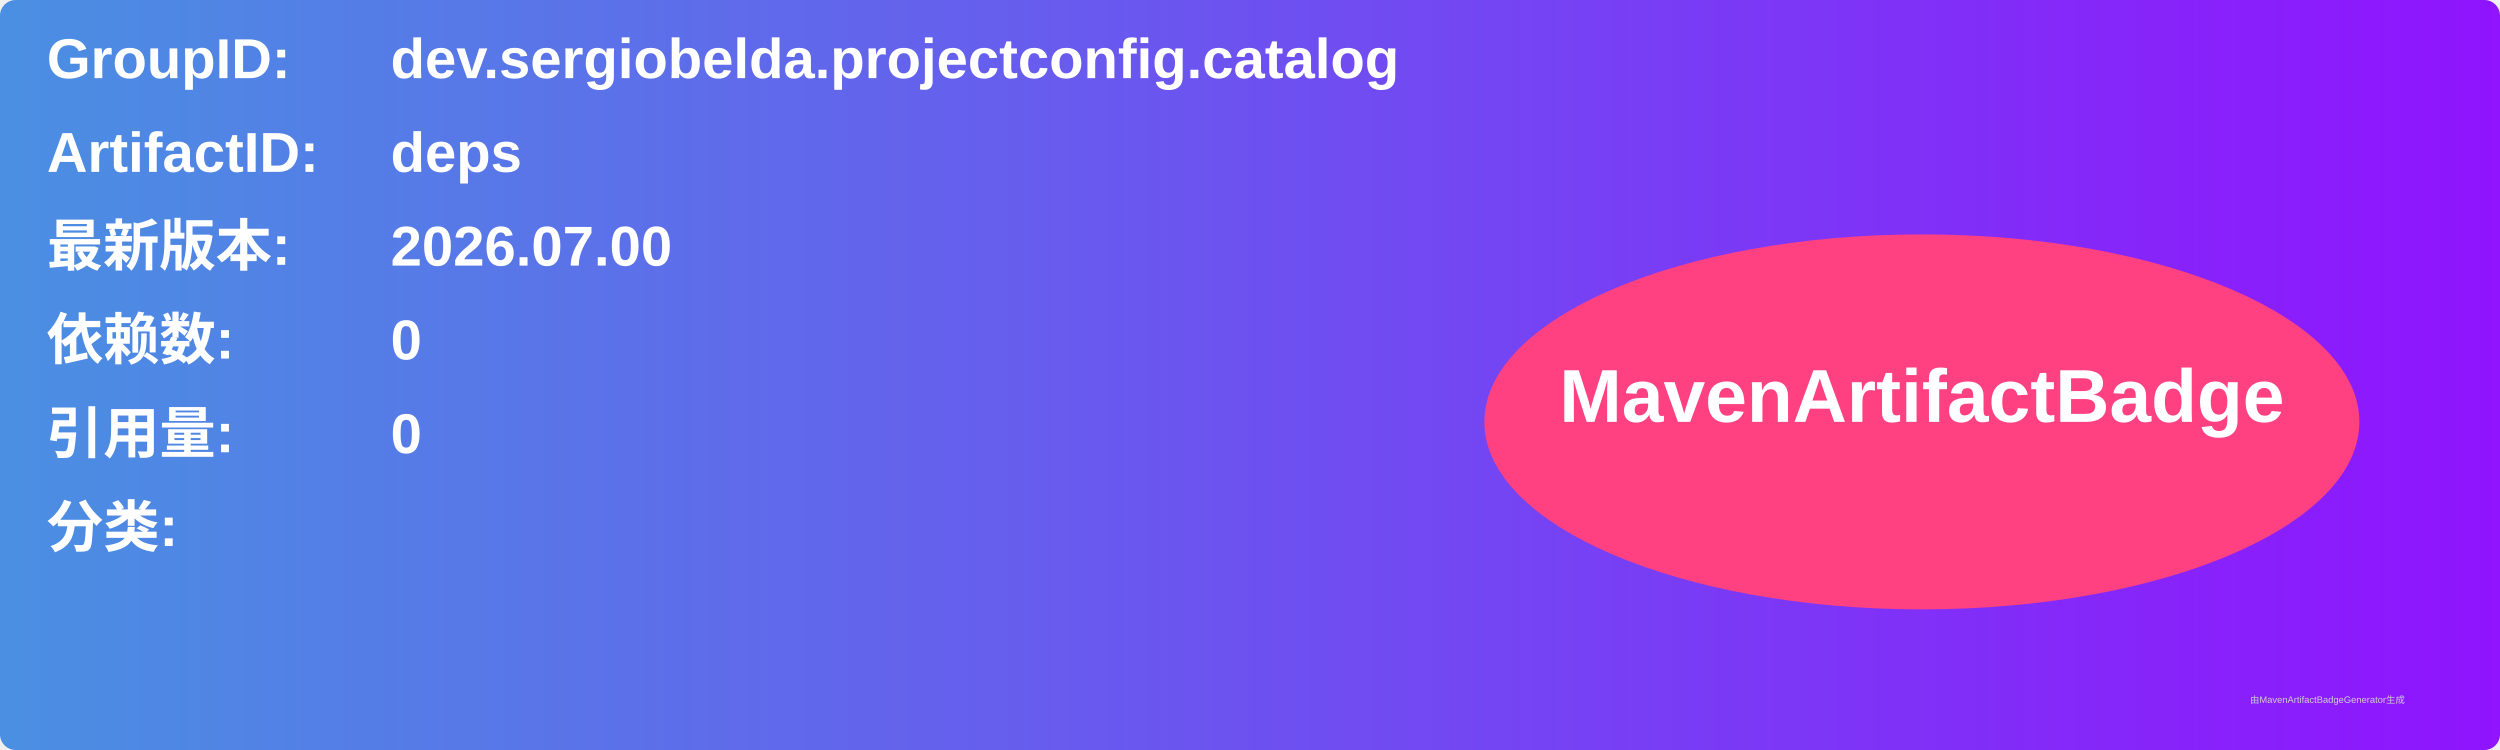
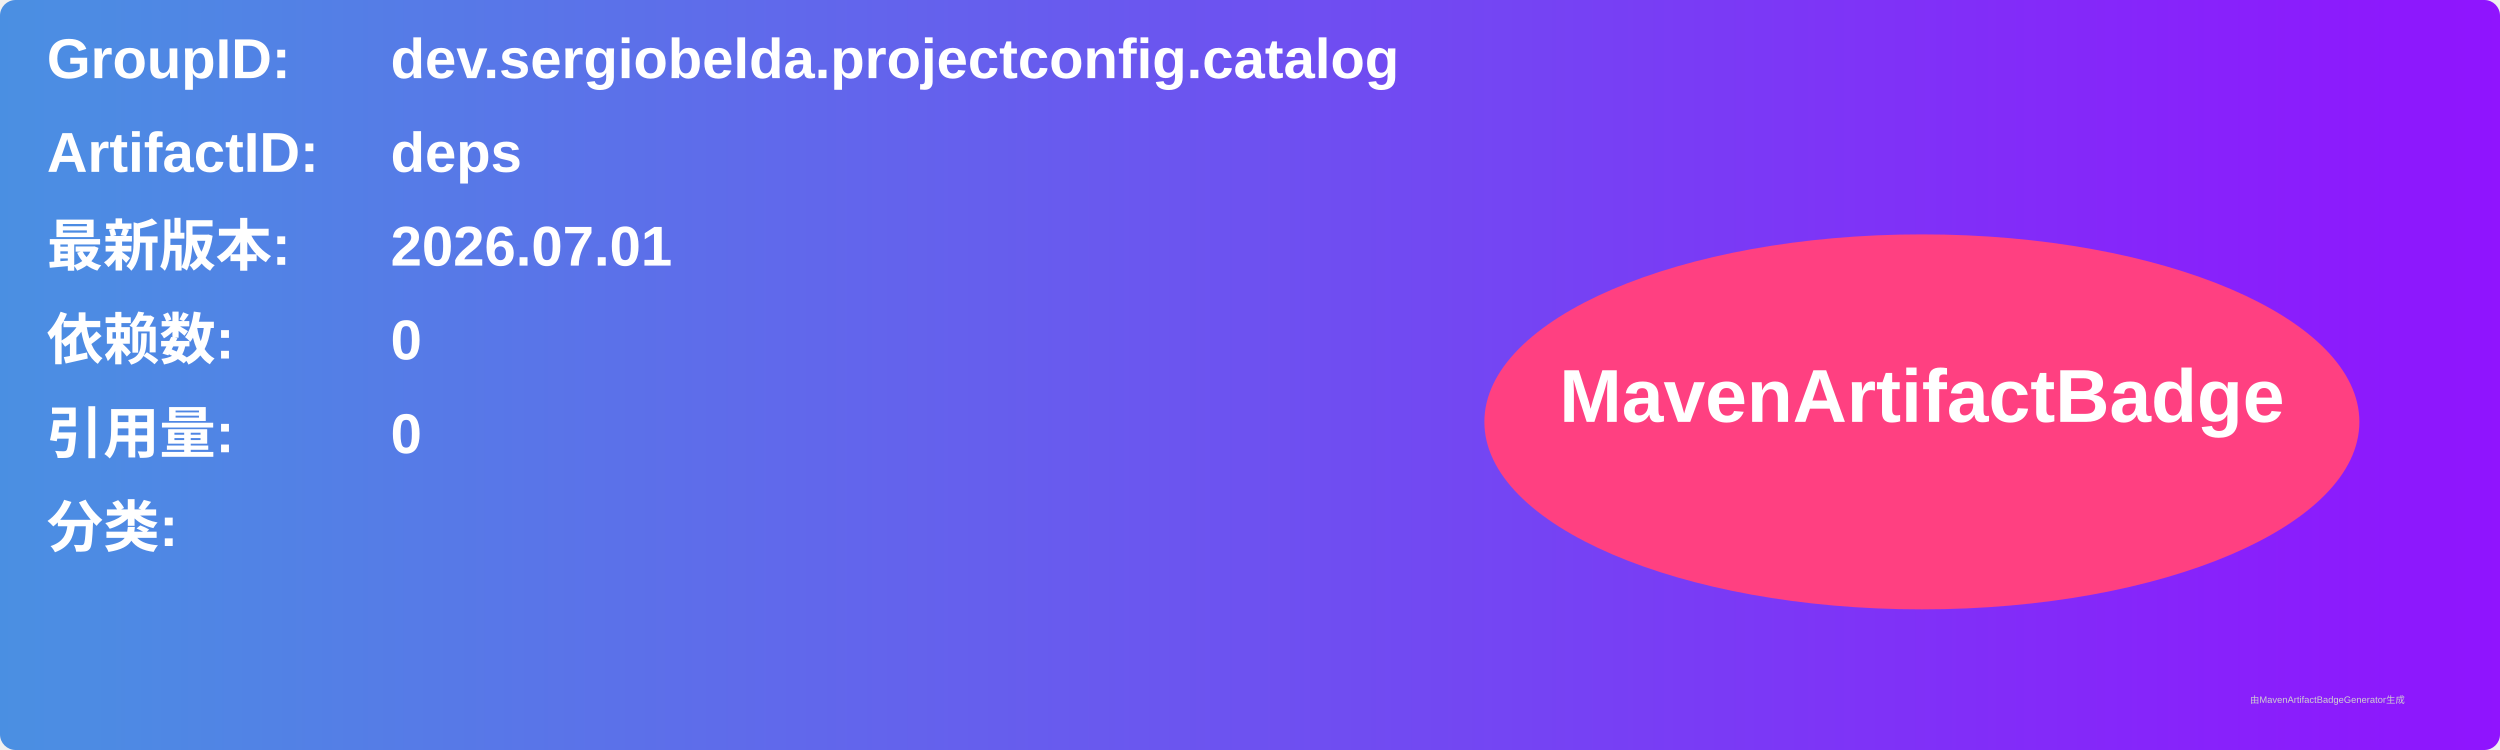
<svg xmlns="http://www.w3.org/2000/svg" width="800" height="240" viewBox="0 0 800 240">
  <linearGradient id="grad" x1="0%" y1="0%" x2="100%" y2="0%">
    <stop offset="0%" stop-color="#4a90e2" />
    <stop offset="100%" stop-color="#9013fe" />
  </linearGradient>
  <rect width="100%" height="100%" rx="5" ry="5" fill="url(#grad)" />
  <g transform="translate(15, 15)">
    <text x="0" y="10" font-family="Arial" font-size="18" fill="white" font-weight="bold" width="260">GroupID:</text>
    <text x="110" y="10" font-family="Arial" font-size="18" fill="white" font-weight="bold" width="460">dev.sergiobelda.projectconfig.catalog</text>
    <text x="0" y="40" font-family="Arial" font-size="18" fill="white" font-weight="bold" width="260">ArtifactID:</text>
    <text x="110" y="40" font-family="Arial" font-size="18" fill="white" font-weight="bold" width="460">deps</text>
    <text x="0" y="70" font-family="Arial" font-size="18" fill="white" font-weight="bold">最新版本:</text>
    <text x="110" y="70" font-family="Arial" font-size="18" fill="white" font-weight="bold">
-       <tspan font-weight="bold">2026.07.00</tspan>
+       <tspan font-weight="bold">2026.07.01</tspan>
    </text>
    <text x="0" y="100" font-family="Arial" font-size="18" fill="white" font-weight="bold">依赖数: </text>
    <text x="110" y="100" font-family="Arial" font-size="18" fill="white">
      <tspan font-weight="bold">0</tspan>
    </text>
    <text x="0" y="130" font-family="Arial" font-size="18" fill="white" font-weight="bold">引用量: </text>
    <text x="110" y="130" font-family="Arial" font-size="18" fill="white">
      <tspan font-weight="bold">0</tspan>
    </text>
    <text x="0" y="160" font-family="Arial" font-size="18" fill="white" font-weight="bold">分类:</text>
    <text x="10" y="190" font-family="Arial" font-size="10" fill="white">
      <tspan font-weight="bold" />
    </text>
    <ellipse cx="600" cy="120" rx="140" ry="60" fill="#ff4081" />
    <text x="600" y="120" text-anchor="middle" font-family="Arial" font-size="24" fill="white" font-weight="bold">MavenArtifactBadge</text>
  </g>
  <text x="720" y="225" font-family="Arial" font-size="3" fill="#d0d0d0">由MavenArtifactBadgeGenerator生成</text>
</svg>
